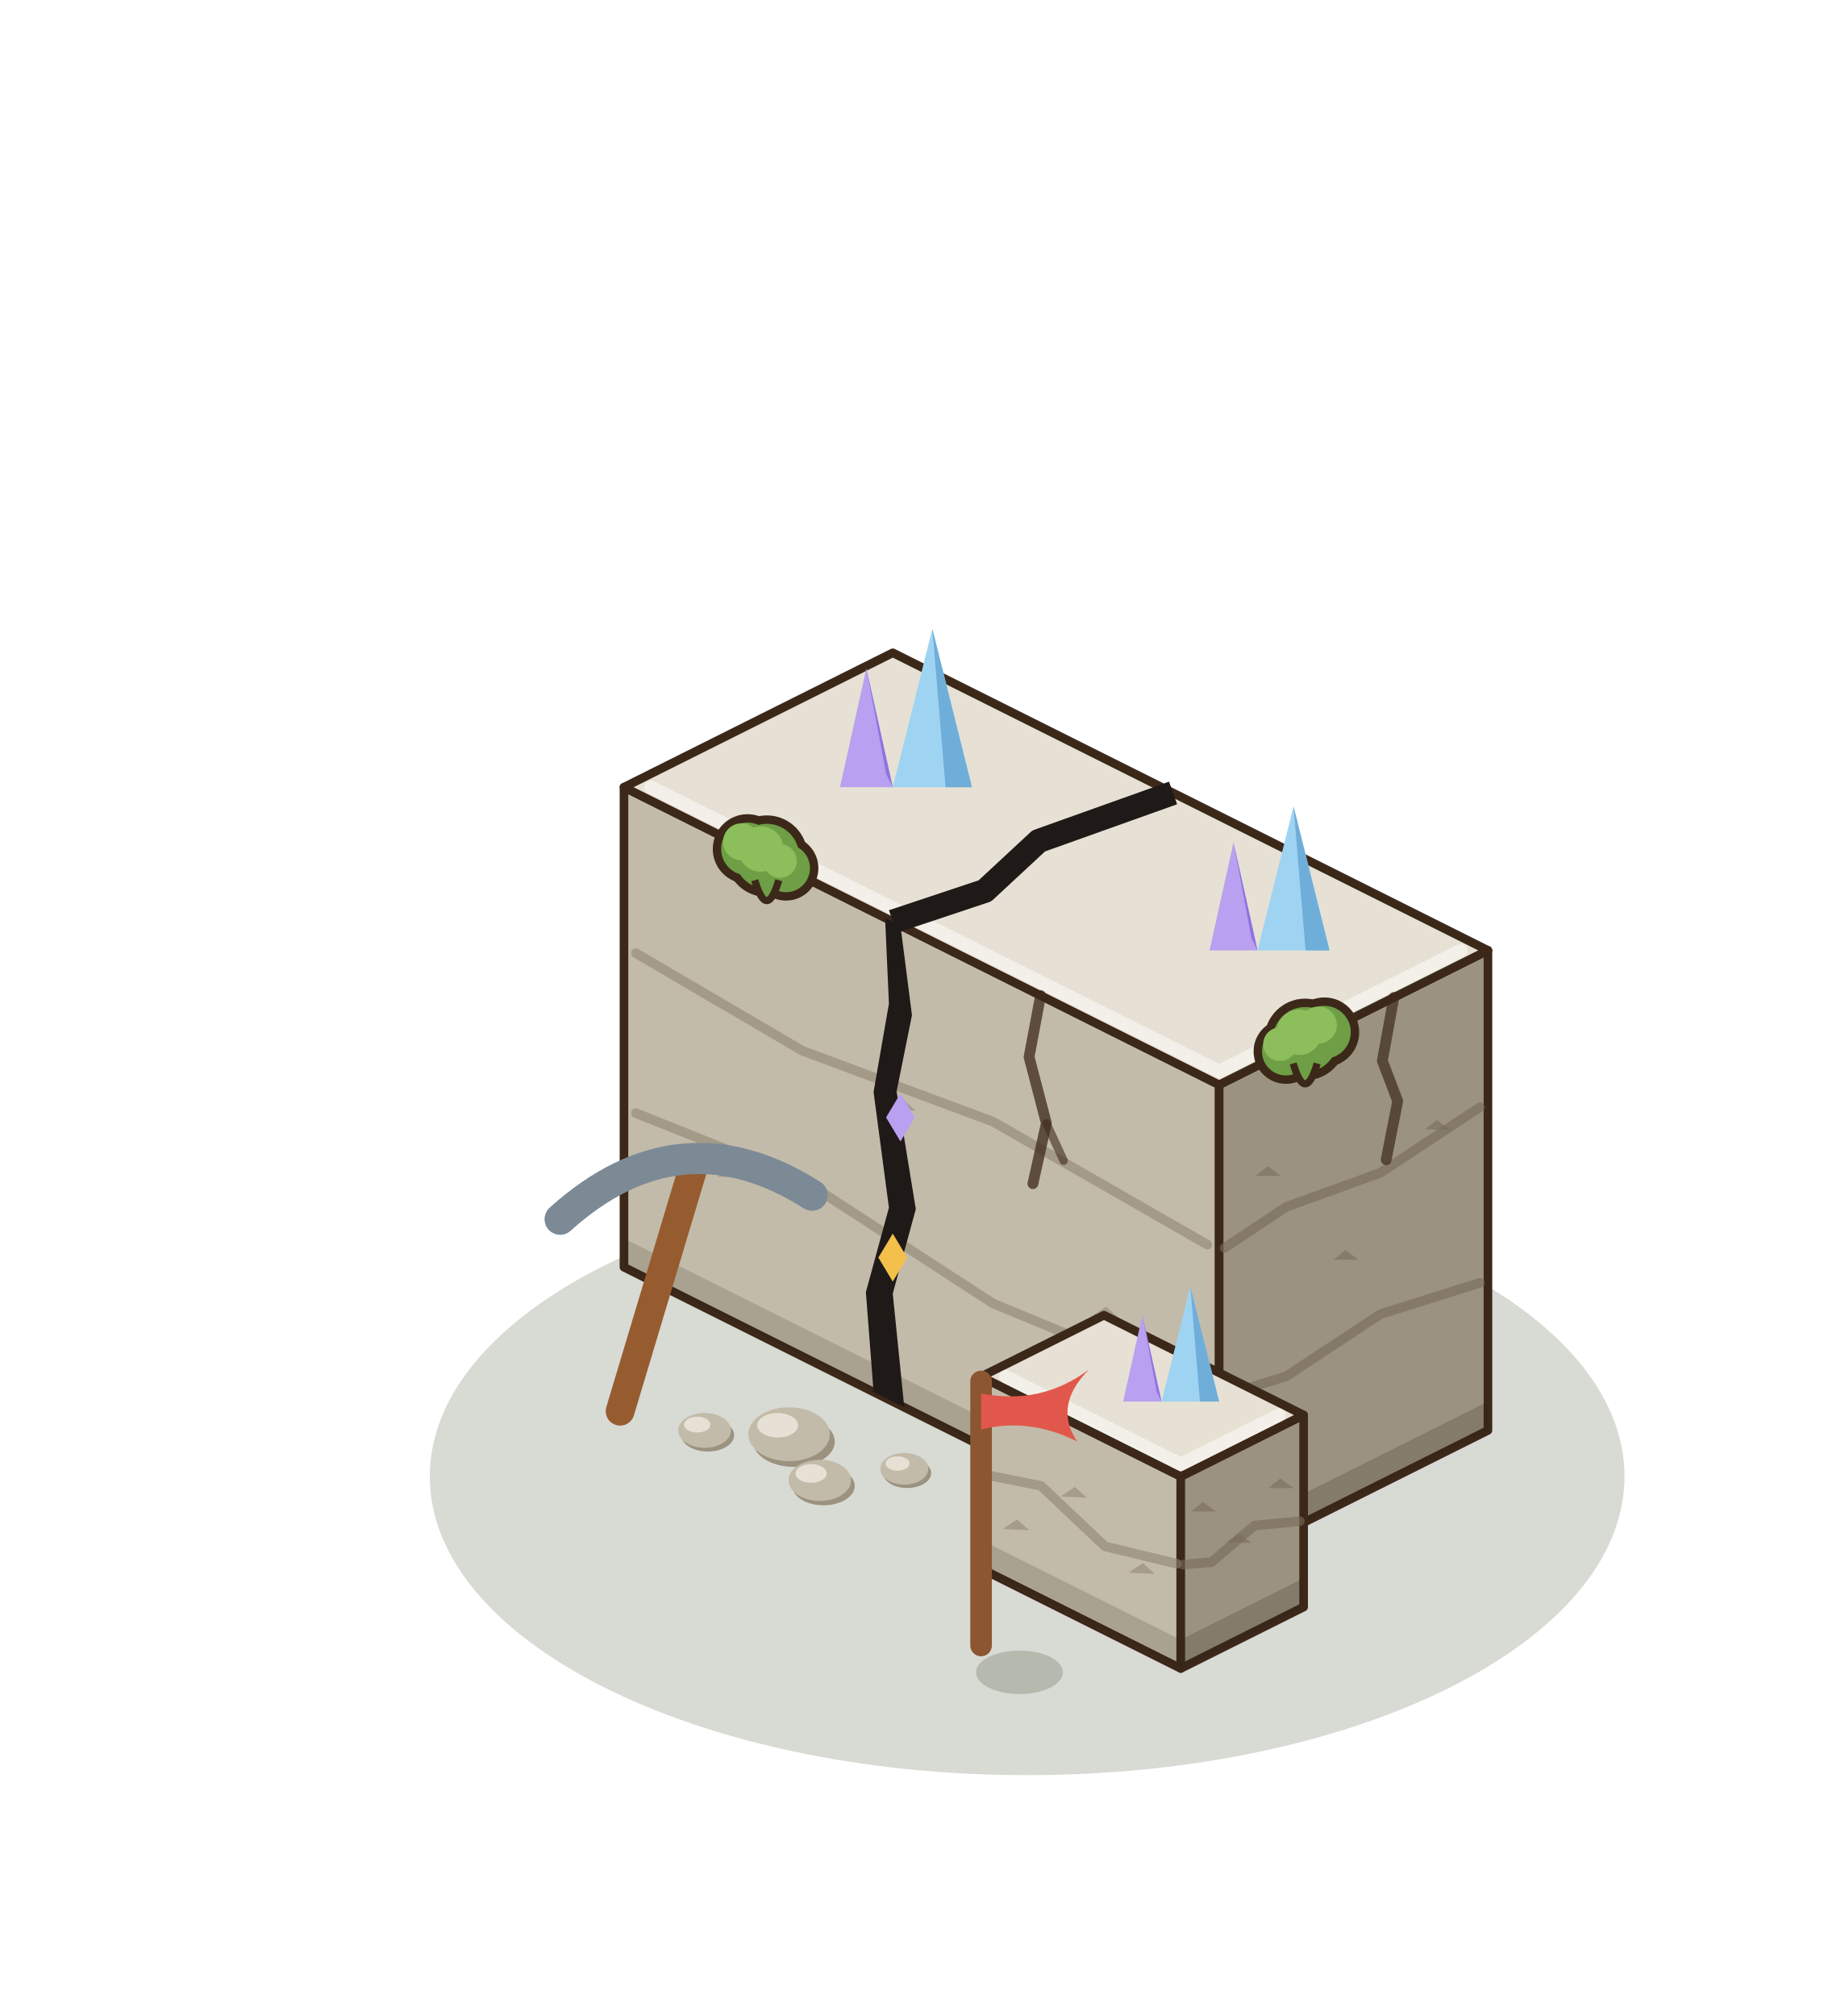
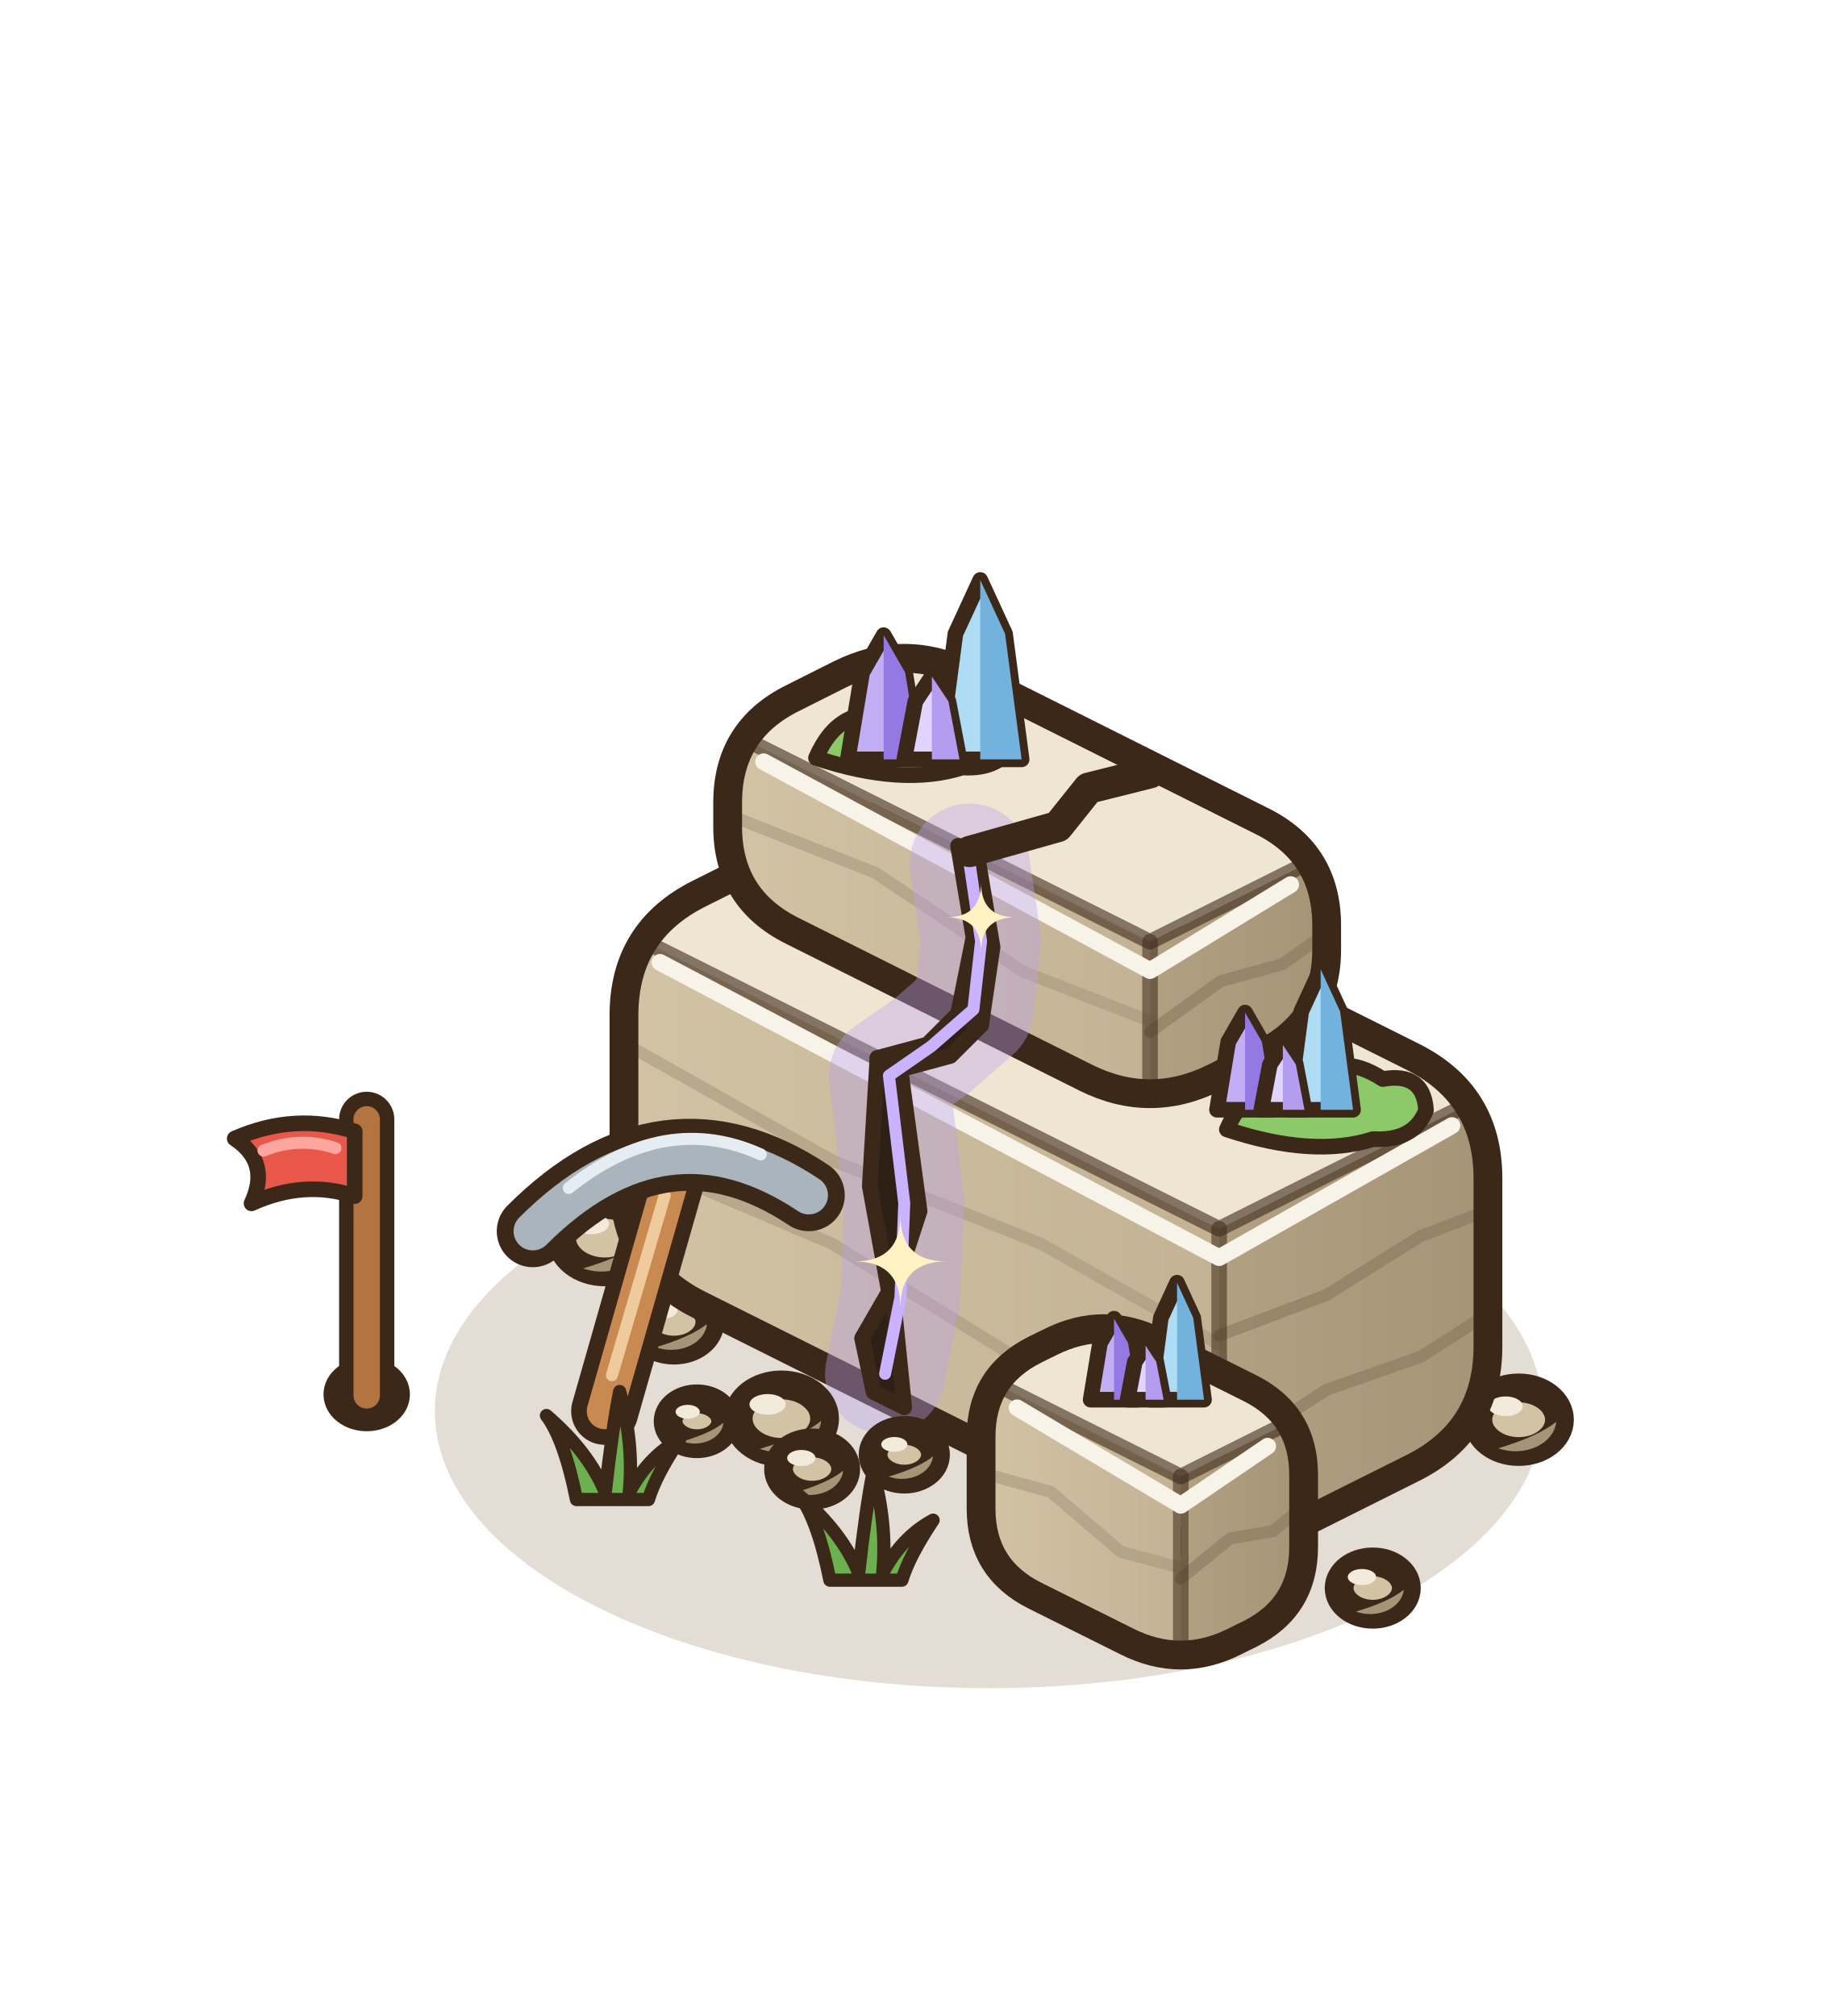
<svg xmlns="http://www.w3.org/2000/svg" width="190" height="210" viewBox="-95 -155 190 210">
  <g transform="scale(1.25)">
-     <ellipse cx="9.6" cy="-0.96" rx="49.78" ry="24.89" fill="rgba(40,55,20,0.18)" />
-     <polygon points="-24,-18.4 25.6,6.4 25.6,-33.6 -24,-58.4" fill="#C3BBA9" stroke="#3C2819" stroke-width="0.72" stroke-linejoin="round" />
-     <polygon points="48,-4.8 25.6,6.4 25.6,-33.6 48,-44.8" fill="#9B927F" stroke="#3C2819" stroke-width="0.72" stroke-linejoin="round" />
-     <polygon points="-1.6,-69.6 48,-44.8 25.6,-33.6 -24,-58.4" fill="#E6E1D4" stroke="#3C2819" stroke-width="0.72" stroke-linejoin="round" />
-     <polygon points="-24,-18.4 25.6,6.4 25.6,4 -24,-20.8" fill="rgba(40,30,20,.16)" />
-     <polygon points="48,-4.8 25.6,6.4 25.6,4 48,-7.2" fill="rgba(40,30,20,.2)" />
-     <polyline points="-23.01,-31.24 -9.12,-25.69 6.75,-15.38 24.61,-7.99" stroke="#908372" stroke-width="0.8" fill="none" stroke-linecap="round" stroke-linejoin="round" opacity=".6" />
-     <polyline points="47.33,-17.1 39.04,-14.49 31.2,-9.31 26.05,-7.72" stroke="#776a58" stroke-width="0.8" fill="none" stroke-linecap="round" stroke-linejoin="round" opacity=".6" />
-     <polyline points="-23.01,-44.57 -9.12,-36.43 6.75,-30.53 24.61,-20.28" stroke="#908372" stroke-width="0.8" fill="none" stroke-linecap="round" stroke-linejoin="round" opacity=".6" />
-     <polyline points="47.33,-31.73 39.04,-26.27 31.2,-23.43 26.05,-20.01" stroke="#776a58" stroke-width="0.8" fill="none" stroke-linecap="round" stroke-linejoin="round" opacity=".6" />
-     <polyline points="-21.76,-58.4 25.6,-34.72 45.76,-44.8" stroke="#f4f2ec" stroke-width="1.1" fill="none" stroke-linecap="round" stroke-linejoin="round" opacity=".9" />
-     <path d="M-16.27,-25.94 l1.2,-0.8 l1,0.9 Z" fill="#908372" opacity=".55" />
-     <path d="M28.63,-26.02 l1,-0.8 l1.1,0.8 Z" fill="#776a58" opacity=".55" />
-     <path d="M-1.89,-31.54 l1.2,-0.8 l1,0.9 Z" fill="#908372" opacity=".55" />
-     <path d="M35.13,-19.02 l1,-0.8 l1.1,0.8 Z" fill="#776a58" opacity=".55" />
-     <path d="M14.98,-14.31 l1.2,-0.8 l1,0.9 Z" fill="#908372" opacity=".55" />
-     <path d="M42.74,-29.87 l1,-0.8 l1.1,0.8 Z" fill="#776a58" opacity=".55" />
-     <polyline points="10.72,-41.04 9.76,-35.92 11.2,-30.4 10.08,-25.36" stroke="#3C2819" stroke-width="0.9" fill="none" stroke-linecap="round" stroke-linejoin="round" opacity=".75" />
-     <polyline points="11.2,-30.4 12.64,-27.28" stroke="#3C2819" stroke-width="0.7" fill="none" stroke-linecap="round" stroke-linejoin="round" opacity=".6" />
-     <polyline points="40.16,-40.88 39.2,-35.6 40.48,-32.24 39.52,-27.36" stroke="#3C2819" stroke-width="0.9" fill="none" stroke-linecap="round" stroke-linejoin="round" opacity=".7" />
-     <circle cx="-13.7" cy="-53.25" r="2.9" fill="#3C2819" />
-     <circle cx="-12.1" cy="-52.65" r="3.4" fill="#3C2819" />
-     <circle cx="-10.5" cy="-51.65" r="2.7" fill="#3C2819" />
-     <circle cx="-13.7" cy="-53.25" r="2.2" fill="#6E9E45" />
-     <circle cx="-12.1" cy="-52.65" r="2.7" fill="#6E9E45" />
-     <circle cx="-10.5" cy="-51.65" r="2" fill="#6E9E45" />
-     <circle cx="-14.2" cy="-53.85" r="1.54" fill="#8CBF5B" />
-     <circle cx="-12.6" cy="-53.25" r="1.89" fill="#8CBF5B" />
-     <circle cx="-11" cy="-52.25" r="1.4" fill="#8CBF5B" />
-     <path d="M-13.1,-50.65 q1,3.4 2,0" fill="#6E9E45" stroke="#3C2819" stroke-width="0.6" />
-     <circle cx="34.37" cy="-37.98" r="2.9" fill="#3C2819" />
-     <circle cx="32.77" cy="-37.38" r="3.4" fill="#3C2819" />
-     <circle cx="31.17" cy="-36.38" r="2.7" fill="#3C2819" />
-     <circle cx="34.37" cy="-37.98" r="2.2" fill="#6E9E45" />
-     <circle cx="32.77" cy="-37.38" r="2.7" fill="#6E9E45" />
-     <circle cx="31.17" cy="-36.38" r="2" fill="#6E9E45" />
-     <circle cx="33.87" cy="-38.58" r="1.54" fill="#8CBF5B" />
-     <circle cx="32.27" cy="-37.98" r="1.89" fill="#8CBF5B" />
-     <circle cx="30.67" cy="-36.98" r="1.4" fill="#8CBF5B" />
-     <path d="M31.77,-35.38 q1,3.4 2,0" fill="#6E9E45" stroke="#3C2819" stroke-width="0.6" />
-     <polygon points="5.76,6.72 22.4,15.04 22.4,-0.96 5.76,-9.28" fill="#C3BBA9" stroke="#3C2819" stroke-width="0.72" stroke-linejoin="round" />
-     <polygon points="32.64,9.92 22.4,15.04 22.4,-0.96 32.64,-6.08" fill="#9B927F" stroke="#3C2819" stroke-width="0.72" stroke-linejoin="round" />
-     <polygon points="16,-14.4 32.64,-6.08 22.4,-0.96 5.76,-9.28" fill="#E6E1D4" stroke="#3C2819" stroke-width="0.72" stroke-linejoin="round" />
-     <polygon points="5.76,6.72 22.4,15.04 22.4,12.64 5.76,4.32" fill="rgba(40,30,20,.16)" />
-     <polygon points="32.64,9.92 22.4,15.04 22.4,12.64 32.64,7.52" fill="rgba(40,30,20,.2)" />
-     <polyline points="6.09,-1.11 10.75,-0.18 16.08,4.86 22.07,6.31" stroke="#908372" stroke-width="0.8" fill="none" stroke-linecap="round" stroke-linejoin="round" opacity=".6" />
-     <polyline points="32.33,2.77 28.54,3.13 24.96,6.18 22.6,6.38" stroke="#776a58" stroke-width="0.8" fill="none" stroke-linecap="round" stroke-linejoin="round" opacity=".6" />
-     <polyline points="7.81,-9.28 22.4,-1.98 30.59,-6.08" stroke="#f4f2ec" stroke-width="1.1" fill="none" stroke-linecap="round" stroke-linejoin="round" opacity=".9" />
-     <path d="M7.56,3.42 l1.2,-0.8 l1,0.9 Z" fill="#908372" opacity=".55" />
-     <path d="M23.24,1.96 l1,-0.8 l1.1,0.8 Z" fill="#776a58" opacity=".55" />
-     <path d="M12.38,0.71 l1.2,-0.8 l1,0.9 Z" fill="#908372" opacity=".55" />
-     <path d="M26.21,4.57 l1,-0.8 l1.1,0.8 Z" fill="#776a58" opacity=".55" />
-     <path d="M18.04,7.06 l1.2,-0.8 l1,0.9 Z" fill="#908372" opacity=".55" />
-     <path d="M29.69,0.01 l1,-0.8 l1.1,0.8 Z" fill="#776a58" opacity=".55" />
-     <polygon points="-3.2,-8 -0.64,-6.72 -1.6,-16.2 0.32,-23.24 -1.28,-33.04 0,-39.4 -0.96,-46.88 -2.24,-47.52 -1.92,-40.36 -3.2,-33 -1.92,-23.36 -3.84,-16.32" fill="#1F1A17" />
-     <path d="M-1.6,-21.2 l1.2,2 l-1.2,2 l-1.2,-2 Z" fill="#F2C04B" />
-     <path d="M-0.96,-32.88 l1.2,2 l-1.2,2 l-1.2,-2 Z" fill="#B9A0F0" />
-     <polyline points="-1.6,-47.2 6.08,-49.76 10.56,-53.92 21.76,-57.92" stroke="#1F1A17" stroke-width="2" fill="none" stroke-linejoin="round" />
-     <path d="M-6,-58.4 L-3.8,-68.3 L-1.6,-58.4 Z" fill="#B9A0F0" />
-     <path d="M-3.8,-68.3 L-1.6,-58.4 L-2.15,-59.5 Z" fill="#8E73E0" />
-     <path d="M-1.6,-58.4 L1.7,-71.6 L5,-58.4 Z" fill="#9FD3F2" />
-     <path d="M1.7,-71.6 L5,-58.4 L2.8,-58.4 Z" fill="#6FAED9" />
-     <path d="M24.8,-44.8 L26.8,-53.8 L28.8,-44.8 Z" fill="#B9A0F0" />
-     <path d="M26.8,-53.8 L28.8,-44.8 L28.3,-45.8 Z" fill="#8E73E0" />
-     <path d="M28.8,-44.8 L31.8,-56.8 L34.8,-44.8 Z" fill="#9FD3F2" />
-     <path d="M31.8,-56.8 L34.8,-44.8 L32.8,-44.8 Z" fill="#6FAED9" />
-     <path d="M17.6,-7.2 L19.2,-14.4 L20.8,-7.2 Z" fill="#B9A0F0" />
-     <path d="M19.2,-14.4 L20.8,-7.2 L20.4,-8 Z" fill="#8E73E0" />
-     <path d="M20.8,-7.2 L23.2,-16.8 L25.6,-7.2 Z" fill="#9FD3F2" />
-     <path d="M23.2,-16.8 L25.6,-7.2 L24,-7.2 Z" fill="#6FAED9" />
-     <ellipse cx="-9.832" cy="-3.868" rx="3.4" ry="2.108" fill="#9B927F" />
-     <ellipse cx="-10.24" cy="-4.48" rx="3.4" ry="2.244" fill="#C3BBA9" />
-     <ellipse cx="-11.192" cy="-5.228" rx="1.7" ry="1.02" fill="#E6E1D4" />
-     <ellipse cx="-7.368" cy="-0.172" rx="2.6" ry="1.612" fill="#9B927F" />
-     <ellipse cx="-7.68" cy="-0.64" rx="2.6" ry="1.716" fill="#C3BBA9" />
-     <ellipse cx="-8.408" cy="-1.212" rx="1.3" ry="0.78" fill="#E6E1D4" />
-     <ellipse cx="-17.016" cy="-4.404" rx="2.2" ry="1.364" fill="#9B927F" />
-     <ellipse cx="-17.28" cy="-4.8" rx="2.2" ry="1.452" fill="#C3BBA9" />
-     <ellipse cx="-17.896" cy="-5.284" rx="1.1" ry="0.66" fill="#E6E1D4" />
-     <ellipse cx="-0.4" cy="-1.24" rx="2" ry="1.24" fill="#9B927F" />
-     <ellipse cx="-0.64" cy="-1.6" rx="2" ry="1.32" fill="#C3BBA9" />
-     <ellipse cx="-1.2" cy="-2.04" rx="1" ry="0.6" fill="#E6E1D4" />
-     <line x1="-24.32" y1="-6.4" x2="-18.32" y2="-26.4" stroke="#965C30" stroke-width="2.4" stroke-linecap="round" />
-     <path d="M-29.32,-22.4 Q-19.32,-31.4 -8.32,-24.4" stroke="#7C8A96" stroke-width="2.6" fill="none" stroke-linecap="round" />
-     <ellipse cx="8.96" cy="15.36" rx="3.62" ry="1.81" fill="rgba(40,55,20,0.2)" />
-     <line x1="5.76" y1="13.12" x2="5.76" y2="-8.88" stroke="#8B5631" stroke-width="1.8" stroke-linecap="round" />
-     <path d="M5.76,-7.88 q5,1 9,-2 q-3,3 -1,6 q-4,-2 -8,-1 Z" fill="#E2574C" />
+     <ellipse cx="6.4" cy="-6.4" rx="46.16" ry="23.08" fill="rgba(120,85,45,.2)" />
+     <ellipse cx="-25.6" cy="-20.82" rx="3.6" ry="2.81" fill="#D2C3A4" stroke="#3C2819" stroke-width="2.4" />
+     <path d="M-22.29,-20.64 A3.6,2.81 0 0 1 -27.4,-18.3 Q-23.8,-19.38 -22.29,-20.64 Z" fill="#A69476" />
+     <ellipse cx="-26.75" cy="-22.01" rx="1.51" ry="0.86" fill="#f2ebdb" />
+     <ellipse cx="-19.84" cy="-13.83" rx="3" ry="2.34" fill="#D2C3A4" stroke="#3C2819" stroke-width="2.4" />
+     <path d="M-17.08,-13.68 A3,2.34 0 0 1 -21.34,-11.73 Q-18.34,-12.63 -17.08,-13.68 Z" fill="#A69476" />
+     <ellipse cx="-20.8" cy="-14.82" rx="1.26" ry="0.72" fill="#f2ebdb" />
+     <ellipse cx="50.56" cy="-5.69" rx="3.4" ry="2.65" fill="#D2C3A4" stroke="#3C2819" stroke-width="2.4" />
+     <path d="M53.69,-5.52 A3.4,2.65 0 0 1 48.86,-3.31 Q52.26,-4.33 53.69,-5.52 Z" fill="#A69476" />
+     <ellipse cx="49.47" cy="-6.81" rx="1.43" ry="0.82" fill="#f2ebdb" />
+     <ellipse cx="38.4" cy="8.34" rx="2.8" ry="2.18" fill="#D2C3A4" stroke="#3C2819" stroke-width="2.4" />
+     <path d="M40.98,8.48 A2.8,2.18 0 0 1 37,10.3 Q39.8,9.46 40.98,8.48 Z" fill="#A69476" />
+     <ellipse cx="37.5" cy="7.42" rx="1.18" ry="0.67" fill="#f2ebdb" />
+     <defs>
+       <linearGradient id="fs1-l" x1="0" y1="0" x2="1" y2="0">
+         <stop offset="0" stop-color="#D2C3A4" />
+         <stop offset="1" stop-color="#c3b394" />
+       </linearGradient>
+     </defs>
+     <defs>
+       <linearGradient id="fs1-r" x1="0" y1="0" x2="1" y2="0">
+         <stop offset="0" stop-color="#b1a082" />
+         <stop offset="1" stop-color="#A69476" />
+       </linearGradient>
+     </defs>
+     <defs>
+       <clipPath id="fs1-s">
+         <path d="M4.66,-54.47 Q-1.6,-57.6 -7.86,-54.47 L-17.74,-49.53 Q-24,-46.4 -24,-39.4 L-24,-25.4 Q-24,-18.4 -17.74,-15.27 L19.34,3.27 Q25.6,6.4 31.86,3.27 L41.74,-1.67 Q48,-4.8 48,-11.8 L48,-25.8 Q48,-32.8 41.74,-35.93 Z" />
+       </clipPath>
+     </defs>
+     <g clip-path="url(#fs1-s)">
+       <polygon points="-24,-46.4 -24,-18.4 25.6,6.4 25.6,-21.6" fill="url(#fs1-l)" />
+       <polygon points="25.6,-21.6 25.6,6.4 48,-4.8 48,-32.8" fill="url(#fs1-r)" />
+       <polygon points="-1.6,-57.6 -24,-46.4 25.6,-21.6 48,-32.8" fill="#EFE6D2" />
+       <polyline points="-24,-27.73 -6.64,-20.35 10.72,-9.59 25.6,-3.32" fill="none" stroke="#a5957a" stroke-width="1" opacity=".55" stroke-linecap="round" />
+       <polyline points="25.6,-2.41 34.56,-8.19 42.4,-10.94 48,-14.52" fill="none" stroke="#86745a" stroke-width="1" opacity=".55" stroke-linecap="round" />
+       <polyline points="-24,-37.07 -6.64,-27.29 10.72,-20.37 25.6,-11.94" fill="none" stroke="#a5957a" stroke-width="1" opacity=".55" stroke-linecap="round" />
+       <polyline points="25.6,-12.71 34.56,-16.09 42.4,-21 48,-23.14" fill="none" stroke="#86745a" stroke-width="1" opacity=".55" stroke-linecap="round" />
+       <line x1="25.6" y1="-21.6" x2="25.6" y2="6.4" stroke="rgba(60,40,25,.55)" stroke-width="1.3" stroke-linecap="round" />
+       <polyline points="-24,-46.4 25.6,-21.6 48,-32.8" fill="none" stroke="rgba(60,40,25,.6)" stroke-width="1.3" stroke-linejoin="round" />
+       <polyline points="-21,-43.8 25.6,-19.2 45,-30.2" fill="none" stroke="#f7f3e9" stroke-width="1.4" stroke-linejoin="round" stroke-linecap="round" />
+     </g>
+     <path d="M4.66,-54.47 Q-1.6,-57.6 -7.86,-54.47 L-17.74,-49.53 Q-24,-46.4 -24,-39.4 L-24,-25.4 Q-24,-18.4 -17.74,-15.27 L19.34,3.27 Q25.6,6.4 31.86,3.27 L41.74,-1.67 Q48,-4.8 48,-11.8 L48,-25.8 Q48,-32.8 41.74,-35.93 Z" fill="none" stroke="#3C2819" stroke-width="2.4" stroke-linejoin="round" />
+     <defs>
+       <linearGradient id="fs3-l" x1="0" y1="0" x2="1" y2="0">
+         <stop offset="0" stop-color="#D2C3A4" />
+         <stop offset="1" stop-color="#c3b394" />
+       </linearGradient>
+     </defs>
+     <defs>
+       <linearGradient id="fs3-r" x1="0" y1="0" x2="1" y2="0">
+         <stop offset="0" stop-color="#b1a082" />
+         <stop offset="1" stop-color="#A69476" />
+       </linearGradient>
+     </defs>
+     <defs>
+       <clipPath id="fs3-s">
+         <path d="M4.73,-67.8 Q-0.64,-70.48 -6.01,-67.8 L-9.99,-65.8 Q-15.36,-63.12 -15.36,-57.12 L-15.36,-55.12 Q-15.36,-49.12 -9.99,-46.44 L14.47,-34.2 Q19.84,-31.52 25.21,-34.2 L29.19,-36.2 Q34.56,-38.88 34.56,-44.88 L34.56,-46.88 Q34.56,-52.88 29.19,-55.56 Z" />
+       </clipPath>
+     </defs>
+     <g clip-path="url(#fs3-s)">
+       <polygon points="-15.36,-63.12 -15.36,-49.12 19.84,-31.52 19.84,-45.52" fill="url(#fs3-l)" />
+       <polygon points="19.84,-45.52 19.84,-31.52 34.56,-38.88 34.56,-52.88" fill="url(#fs3-r)" />
+       <polygon points="-0.64,-70.48 -15.36,-63.12 19.84,-45.52 34.56,-52.88" fill="#EFE6D2" />
+       <polyline points="-15.36,-56.12 -3.04,-51.26 9.28,-43.02 19.84,-38.91" fill="none" stroke="#a5957a" stroke-width="1" opacity=".55" stroke-linecap="round" />
+       <polyline points="19.84,-38 25.73,-42.24 30.88,-43.65 34.56,-46.27" fill="none" stroke="#86745a" stroke-width="1" opacity=".55" stroke-linecap="round" />
+       <line x1="19.84" y1="-45.52" x2="19.84" y2="-31.52" stroke="rgba(60,40,25,.55)" stroke-width="1.3" stroke-linecap="round" />
+       <polyline points="-15.36,-63.12 19.84,-45.52 34.56,-52.88" fill="none" stroke="rgba(60,40,25,.6)" stroke-width="1.3" stroke-linejoin="round" />
+       <polyline points="-12.36,-60.52 19.84,-43.12 31.56,-50.28" fill="none" stroke="#f7f3e9" stroke-width="1.4" stroke-linejoin="round" stroke-linecap="round" />
+     </g>
+     <path d="M4.73,-67.8 Q-0.64,-70.48 -6.01,-67.8 L-9.99,-65.8 Q-15.36,-63.12 -15.36,-57.12 L-15.36,-55.12 Q-15.36,-49.12 -9.99,-46.44 L14.47,-34.2 Q19.84,-31.52 25.21,-34.2 L29.19,-36.2 Q34.56,-38.88 34.56,-44.88 L34.56,-46.88 Q34.56,-52.88 29.19,-55.56 Z" fill="none" stroke="#3C2819" stroke-width="2.4" stroke-linejoin="round" />
+     <polyline points="-2.24,-9.52 -0.96,-15.88 -0.64,-23.72 -1.92,-34.36 1.6,-36.8 5.12,-39.88 5.76,-45.56 4.8,-52.04" fill="none" stroke="rgba(185,160,240,.38)" stroke-width="10" stroke-linecap="round" stroke-linejoin="round" />
+     <polygon points="-3.2,-8 -0.64,-6.72 -1.6,-16.2 0.64,-23.08 -0.96,-34.88 -2.88,-35.84 -3.52,-25.16 -1.92,-16.36 -4.16,-12.48" fill="#2E2014" stroke="#3C2819" stroke-width="1.3" stroke-linejoin="round" />
+     <polygon points="-0.96,-34.88 3.2,-36 5.76,-38.56 3.84,-39.52 1.28,-36.96 -2.88,-35.84" fill="#2E2014" stroke="#3C2819" stroke-width="1.3" stroke-linejoin="round" />
+     <polygon points="3.84,-39.52 5.76,-38.56 6.72,-45.08 5.44,-52.72 3.84,-53.52 5.12,-45.88" fill="#2E2014" stroke="#3C2819" stroke-width="1.3" stroke-linejoin="round" />
+     <polyline points="-2.24,-9.52 -0.96,-15.88 -0.64,-23.72 -1.92,-34.36 1.6,-36.8 5.12,-39.88 5.76,-45.56 4.8,-52.04" fill="none" stroke="#C9B2FF" stroke-width="1" stroke-linecap="round" stroke-linejoin="round" />
+     <polyline points="4.8,-53.04 12.16,-55.12 14.72,-58.32 19.84,-59.6" fill="none" stroke="#3C2819" stroke-width="2.6" stroke-linecap="round" stroke-linejoin="round" />
+     <path d="M-0.96,-22.72 Q-0.96,-18.88 2.88,-18.88 Q-0.96,-18.88 -0.96,-15.04 Q-0.96,-18.88 -4.8,-18.88 Q-0.96,-18.88 -0.96,-22.72 Z" fill="#FFF3C4" />
+     <path d="M5.76,-50.44 Q5.76,-47.56 8.64,-47.56 Q5.76,-47.56 5.76,-44.68 Q5.76,-47.56 2.88,-47.56 Q5.76,-47.56 5.76,-50.44 Z" fill="#FFF3C4" />
+     <path d="M-8,-60.84 q2,-4.6 6.4,-3.4 q2.6,-3.4 6.6,-0.8 q3.4,-0.6 3.6,2.6 q-1,2.6 -4.4,2.4 q-5,1.6 -12.2,-0.8 Z" fill="#8CC968" stroke="#3C2819" stroke-width="1.3" stroke-linejoin="round" />
+     <path d="M-5,-62.84 q2,-2 4,-1.6" stroke="#C4E8A0" stroke-width="1.2" fill="none" stroke-linecap="round" />
+     <path d="M26.24,-29.88 q2,-4.6 6.4,-3.4 q2.6,-3.4 6.6,-0.8 q3.4,-0.6 3.6,2.6 q-1,2.6 -4.4,2.4 q-5,1.6 -12.2,-0.8 Z" fill="#8CC968" stroke="#3C2819" stroke-width="1.3" stroke-linejoin="round" />
+     <path d="M28.64,-31.88 q2,-2 4,-1.6" stroke="#C4E8A0" stroke-width="1.2" fill="none" stroke-linecap="round" />
+     <path d="M-5.35,-60.72 L-4.15,-67.96 L-2.36,-71.07 L-0.57,-67.96 L0.63,-60.72 Z" fill="#C2AEF5" stroke="#3C2819" stroke-width="1.3" stroke-linejoin="round" />
+     <path d="M-2.36,-71.07 L-0.57,-67.96 L0.63,-60.72 L-2.36,-60.72 Z" fill="#9479E2" />
+     <path d="M2.24,-60.72 L3.62,-71.18 L5.69,-75.67 L7.76,-71.18 L9.14,-60.72 Z" fill="#AEDCF5" stroke="#3C2819" stroke-width="1.3" stroke-linejoin="round" />
+     <path d="M5.69,-75.67 L7.76,-71.18 L9.14,-60.72 L5.69,-60.72 Z" fill="#73B2DC" />
+     <path d="M-0.64,-60.72 L0.28,-65.55 L1.66,-67.62 L3.04,-65.55 L3.96,-60.72 Z" fill="#E0D4FF" stroke="#3C2819" stroke-width="1.3" stroke-linejoin="round" />
+     <path d="M1.66,-67.62 L3.04,-65.55 L3.96,-60.72 L1.66,-60.72 Z" fill="#B49DF0" />
+     <path d="M25.42,-31.52 L26.36,-37.19 L27.76,-39.62 L29.16,-37.19 L30.1,-31.52 Z" fill="#C2AEF5" stroke="#3C2819" stroke-width="1.3" stroke-linejoin="round" />
+     <path d="M27.76,-39.62 L29.16,-37.19 L30.1,-31.52 L27.76,-31.52 Z" fill="#9479E2" />
+     <path d="M31.36,-31.52 L32.44,-39.71 L34.06,-43.22 L35.68,-39.71 L36.76,-31.52 Z" fill="#AEDCF5" stroke="#3C2819" stroke-width="1.3" stroke-linejoin="round" />
+     <path d="M34.06,-43.22 L35.68,-39.71 L36.76,-31.52 L34.06,-31.52 Z" fill="#73B2DC" />
+     <path d="M29.11,-31.52 L29.83,-35.3 L30.91,-36.92 L31.99,-35.3 L32.71,-31.52 Z" fill="#E0D4FF" stroke="#3C2819" stroke-width="1.3" stroke-linejoin="round" />
+     <path d="M30.91,-36.92 L31.99,-35.3 L32.71,-31.52 L30.91,-31.52 Z" fill="#B49DF0" />
+     <defs>
+       <linearGradient id="fs2-l" x1="0" y1="0" x2="1" y2="0">
+         <stop offset="0" stop-color="#D2C3A4" />
+         <stop offset="1" stop-color="#c3b394" />
+       </linearGradient>
+     </defs>
+     <defs>
+       <linearGradient id="fs2-r" x1="0" y1="0" x2="1" y2="0">
+         <stop offset="0" stop-color="#b1a082" />
+         <stop offset="1" stop-color="#A69476" />
+       </linearGradient>
+     </defs>
+     <defs>
+       <clipPath id="fs2-s">
+         <path d="M20.47,-12.16 Q16,-14.4 11.53,-12.16 L10.23,-11.52 Q5.76,-9.28 5.76,-4.28 L5.76,1.72 Q5.76,6.72 10.23,8.96 L17.93,12.8 Q22.4,15.04 26.87,12.8 L28.17,12.16 Q32.64,9.92 32.64,4.92 L32.64,-1.08 Q32.64,-6.08 28.17,-8.32 Z" />
+       </clipPath>
+     </defs>
+     <g clip-path="url(#fs2-s)">
+       <polygon points="5.76,-9.28 5.76,6.72 22.4,15.04 22.4,-0.96" fill="url(#fs2-l)" />
+       <polygon points="22.4,-0.96 22.4,15.04 32.64,9.92 32.64,-6.08" fill="url(#fs2-r)" />
+       <polygon points="16,-14.4 5.76,-9.28 22.4,-0.96 32.64,-6.08" fill="#EFE6D2" />
+       <polyline points="5.76,-1.28 11.58,0.33 17.41,5.32 22.4,6.65" fill="none" stroke="#a5957a" stroke-width="1" opacity=".55" stroke-linecap="round" />
+       <polyline points="22.4,7.56 26.5,4.21 30.08,3.59 32.64,1.53" fill="none" stroke="#86745a" stroke-width="1" opacity=".55" stroke-linecap="round" />
+       <line x1="22.4" y1="-0.96" x2="22.4" y2="15.04" stroke="rgba(60,40,25,.55)" stroke-width="1.3" stroke-linecap="round" />
+       <polyline points="5.76,-9.28 22.4,-0.96 32.64,-6.08" fill="none" stroke="rgba(60,40,25,.6)" stroke-width="1.3" stroke-linejoin="round" />
+       <polyline points="8.76,-6.68 22.4,1.44 29.64,-3.48" fill="none" stroke="#f7f3e9" stroke-width="1.4" stroke-linejoin="round" stroke-linecap="round" />
+     </g>
+     <path d="M20.47,-12.16 Q16,-14.4 11.53,-12.16 L10.23,-11.52 Q5.76,-9.28 5.76,-4.28 L5.76,1.72 Q5.76,6.72 10.23,8.96 L17.93,12.8 Q22.4,15.04 26.87,12.8 L28.17,12.16 Q32.64,9.92 32.64,4.92 L32.64,-1.08 Q32.64,-6.08 28.17,-8.32 Z" fill="none" stroke="#3C2819" stroke-width="2.4" stroke-linejoin="round" />
+     <path d="M14.89,-7.36 L15.67,-12.08 L16.84,-14.11 L18.01,-12.08 L18.79,-7.36 Z" fill="#C2AEF5" stroke="#3C2819" stroke-width="1.3" stroke-linejoin="round" />
+     <path d="M16.84,-14.11 L18.01,-12.08 L18.79,-7.36 L16.84,-7.36 Z" fill="#9479E2" />
+     <path d="M19.84,-7.36 L20.74,-14.18 L22.09,-17.11 L23.44,-14.18 L24.34,-7.36 Z" fill="#AEDCF5" stroke="#3C2819" stroke-width="1.3" stroke-linejoin="round" />
+     <path d="M22.09,-17.11 L23.44,-14.18 L24.34,-7.36 L22.09,-7.36 Z" fill="#73B2DC" />
+     <path d="M17.97,-7.36 L18.57,-10.51 L19.47,-11.86 L20.36,-10.51 L20.97,-7.36 Z" fill="#E0D4FF" stroke="#3C2819" stroke-width="1.3" stroke-linejoin="round" />
+     <path d="M19.47,-11.86 L20.36,-10.51 L20.97,-7.36 L19.47,-7.36 Z" fill="#B49DF0" />
+     <ellipse cx="-0.64" cy="-2.77" rx="2.6" ry="2.03" fill="#D2C3A4" stroke="#3C2819" stroke-width="2.4" />
+     <path d="M1.75,-2.64 A2.6,2.03 0 0 1 -1.94,-0.95 Q0.66,-1.73 1.75,-2.64 Z" fill="#A69476" />
+     <ellipse cx="-1.47" cy="-3.63" rx="1.09" ry="0.62" fill="#f2ebdb" />
+     <ellipse cx="-10.88" cy="-5.78" rx="3.6" ry="2.81" fill="#D2C3A4" stroke="#3C2819" stroke-width="2.4" />
+     <path d="M-7.57,-5.6 A3.6,2.81 0 0 1 -12.68,-3.26 Q-9.08,-4.34 -7.57,-5.6 Z" fill="#A69476" />
+     <ellipse cx="-12.03" cy="-6.97" rx="1.51" ry="0.86" fill="#f2ebdb" />
+     <ellipse cx="-17.92" cy="-5.56" rx="2.4" ry="1.87" fill="#D2C3A4" stroke="#3C2819" stroke-width="2.4" />
+     <path d="M-15.71,-5.44 A2.4,1.87 0 0 1 -19.12,-3.88 Q-16.72,-4.6 -15.71,-5.44 Z" fill="#A69476" />
+     <ellipse cx="-18.69" cy="-6.35" rx="1.01" ry="0.58" fill="#f2ebdb" />
+     <ellipse cx="-8.32" cy="-1.58" rx="2.8" ry="2.18" fill="#D2C3A4" stroke="#3C2819" stroke-width="2.4" />
+     <path d="M-5.74,-1.44 A2.8,2.18 0 0 1 -9.72,0.38 Q-6.92,-0.46 -5.74,-1.44 Z" fill="#A69476" />
+     <ellipse cx="-9.22" cy="-2.5" rx="1.18" ry="0.67" fill="#f2ebdb" />
+     <line x1="-25.6" y1="-6.4" x2="-19.6" y2="-27.4" stroke="#3C2819" stroke-width="5.6" stroke-linecap="round" />
+     <line x1="-25.6" y1="-6.4" x2="-19.6" y2="-27.4" stroke="#C98A52" stroke-width="3" stroke-linecap="round" />
+     <line x1="-25" y1="-9.4" x2="-20.6" y2="-24.4" stroke="rgba(255,230,190,.7)" stroke-width="1" stroke-linecap="round" />
+     <path d="M-31.6,-21.4 Q-20.6,-32.4 -8.6,-24.4" stroke="#3C2819" stroke-width="6" fill="none" stroke-linecap="round" />
+     <path d="M-31.6,-21.4 Q-20.6,-32.4 -8.6,-24.4" stroke="#A9B4BD" stroke-width="3.2" fill="none" stroke-linecap="round" />
+     <path d="M-28.6,-25 Q-20.6,-31.4 -12.6,-27.8" stroke="#E6EDF2" stroke-width="1" fill="none" stroke-linecap="round" />
+     <ellipse cx="-45.44" cy="-7.8" rx="2.4" ry="1.87" fill="#D2C3A4" stroke="#3C2819" stroke-width="2.4" />
+     <path d="M-43.23,-7.68 A2.4,1.87 0 0 1 -46.64,-6.12 Q-44.24,-6.84 -43.23,-7.68 Z" fill="#A69476" />
+     <ellipse cx="-46.21" cy="-8.59" rx="1.01" ry="0.58" fill="#f2ebdb" />
+     <line x1="-45.44" y1="-7.72" x2="-45.44" y2="-30.72" stroke="#3C2819" stroke-width="4.6" stroke-linecap="round" />
+     <line x1="-45.44" y1="-7.72" x2="-45.44" y2="-30.72" stroke="#B47442" stroke-width="2.2" stroke-linecap="round" />
+     <path d="M-46.44,-29.72 q-5,-1.6 -10,0.6 q3,2 1.4,5.4 q4.4,-2 8.6,-0.6 Z" fill="#E8574A" stroke="#3C2819" stroke-width="1.3" stroke-linejoin="round" />
+     <path d="M-48.04,-28.32 q-3,-1 -6,0.2" stroke="#FFA79E" stroke-width="1" fill="none" stroke-linecap="round" />
+     <path d="M-27.96,0.96 Q-28.96,-4.04 -30.46,-6.04 Q-26.96,-3.04 -25.56,0.36 Q-24.96,-5.04 -24.36,-8.04 Q-23.16,-3.64 -23.56,0.36 Q-21.96,-2.64 -19.36,-4.04 Q-21.36,-1.04 -21.96,0.96 Z" fill="#6DB04F" stroke="#3C2819" stroke-width="1.1" stroke-linejoin="round" />
+     <path d="M-6.84,7.68 Q-7.84,2.68 -9.34,0.68 Q-5.84,3.68 -4.44,7.08 Q-3.84,1.68 -3.24,-1.32 Q-2.04,3.08 -2.44,7.08 Q-0.84,4.08 1.76,2.68 Q-0.24,5.68 -0.84,7.68 Z" fill="#6DB04F" stroke="#3C2819" stroke-width="1.1" stroke-linejoin="round" />
  </g>
</svg>
